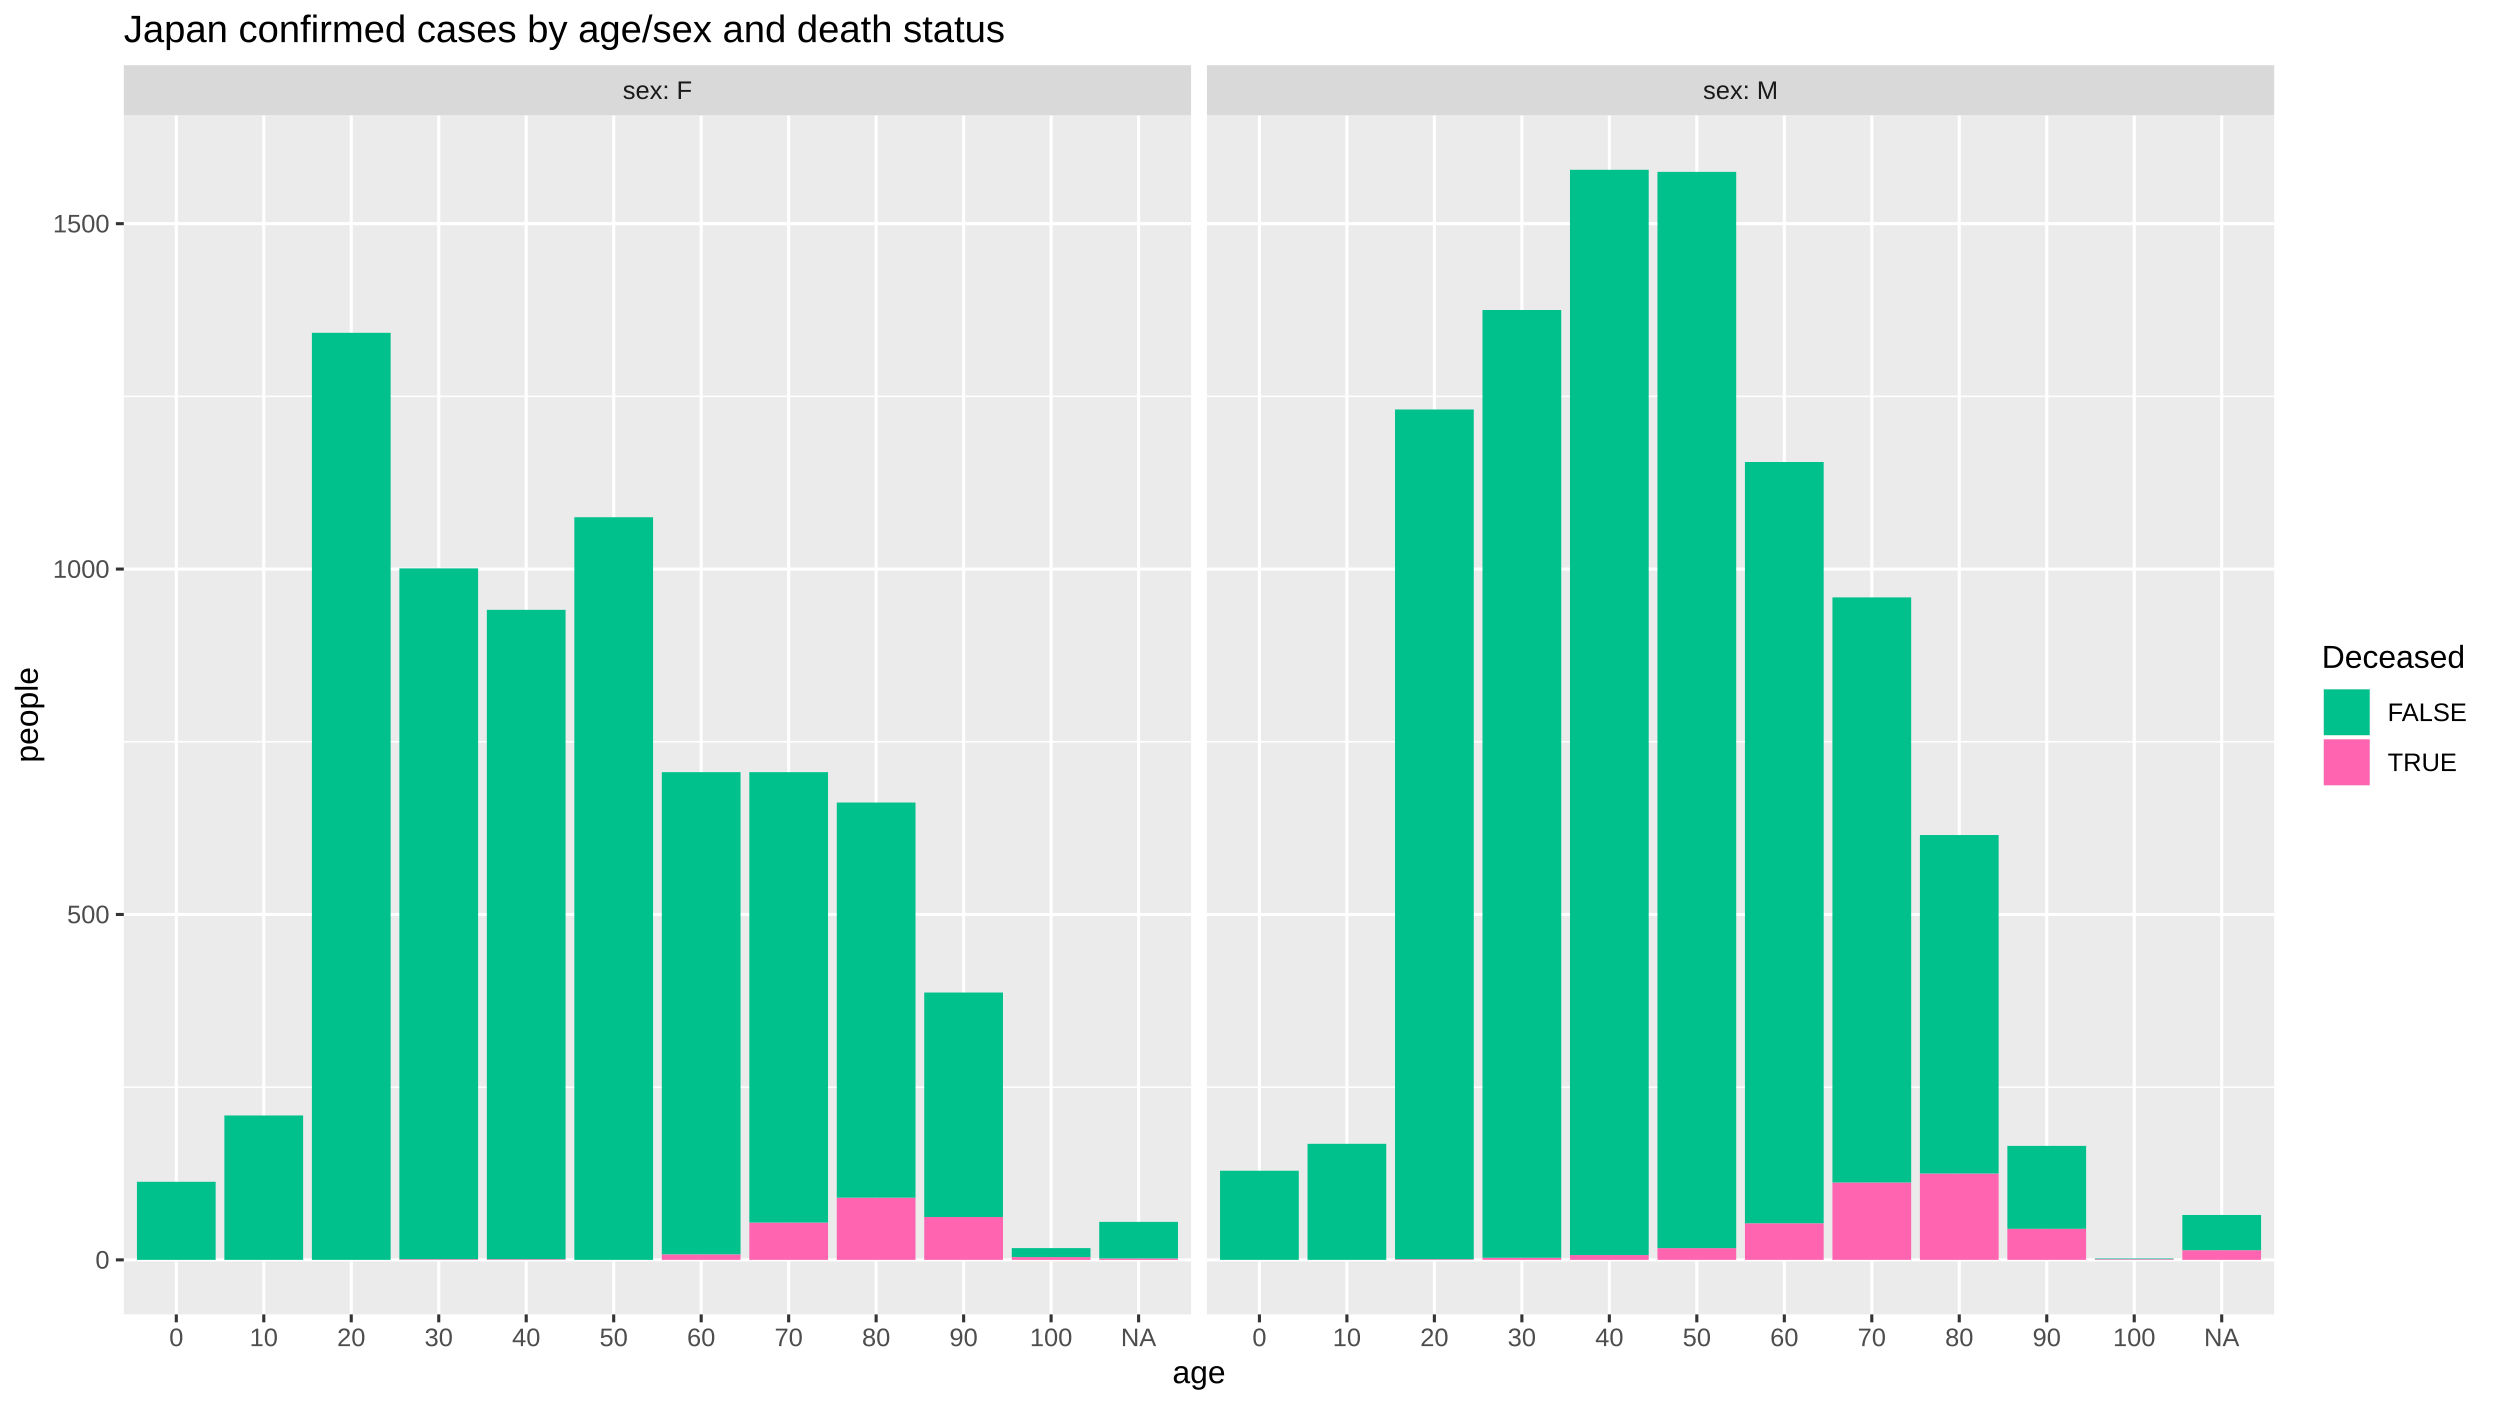
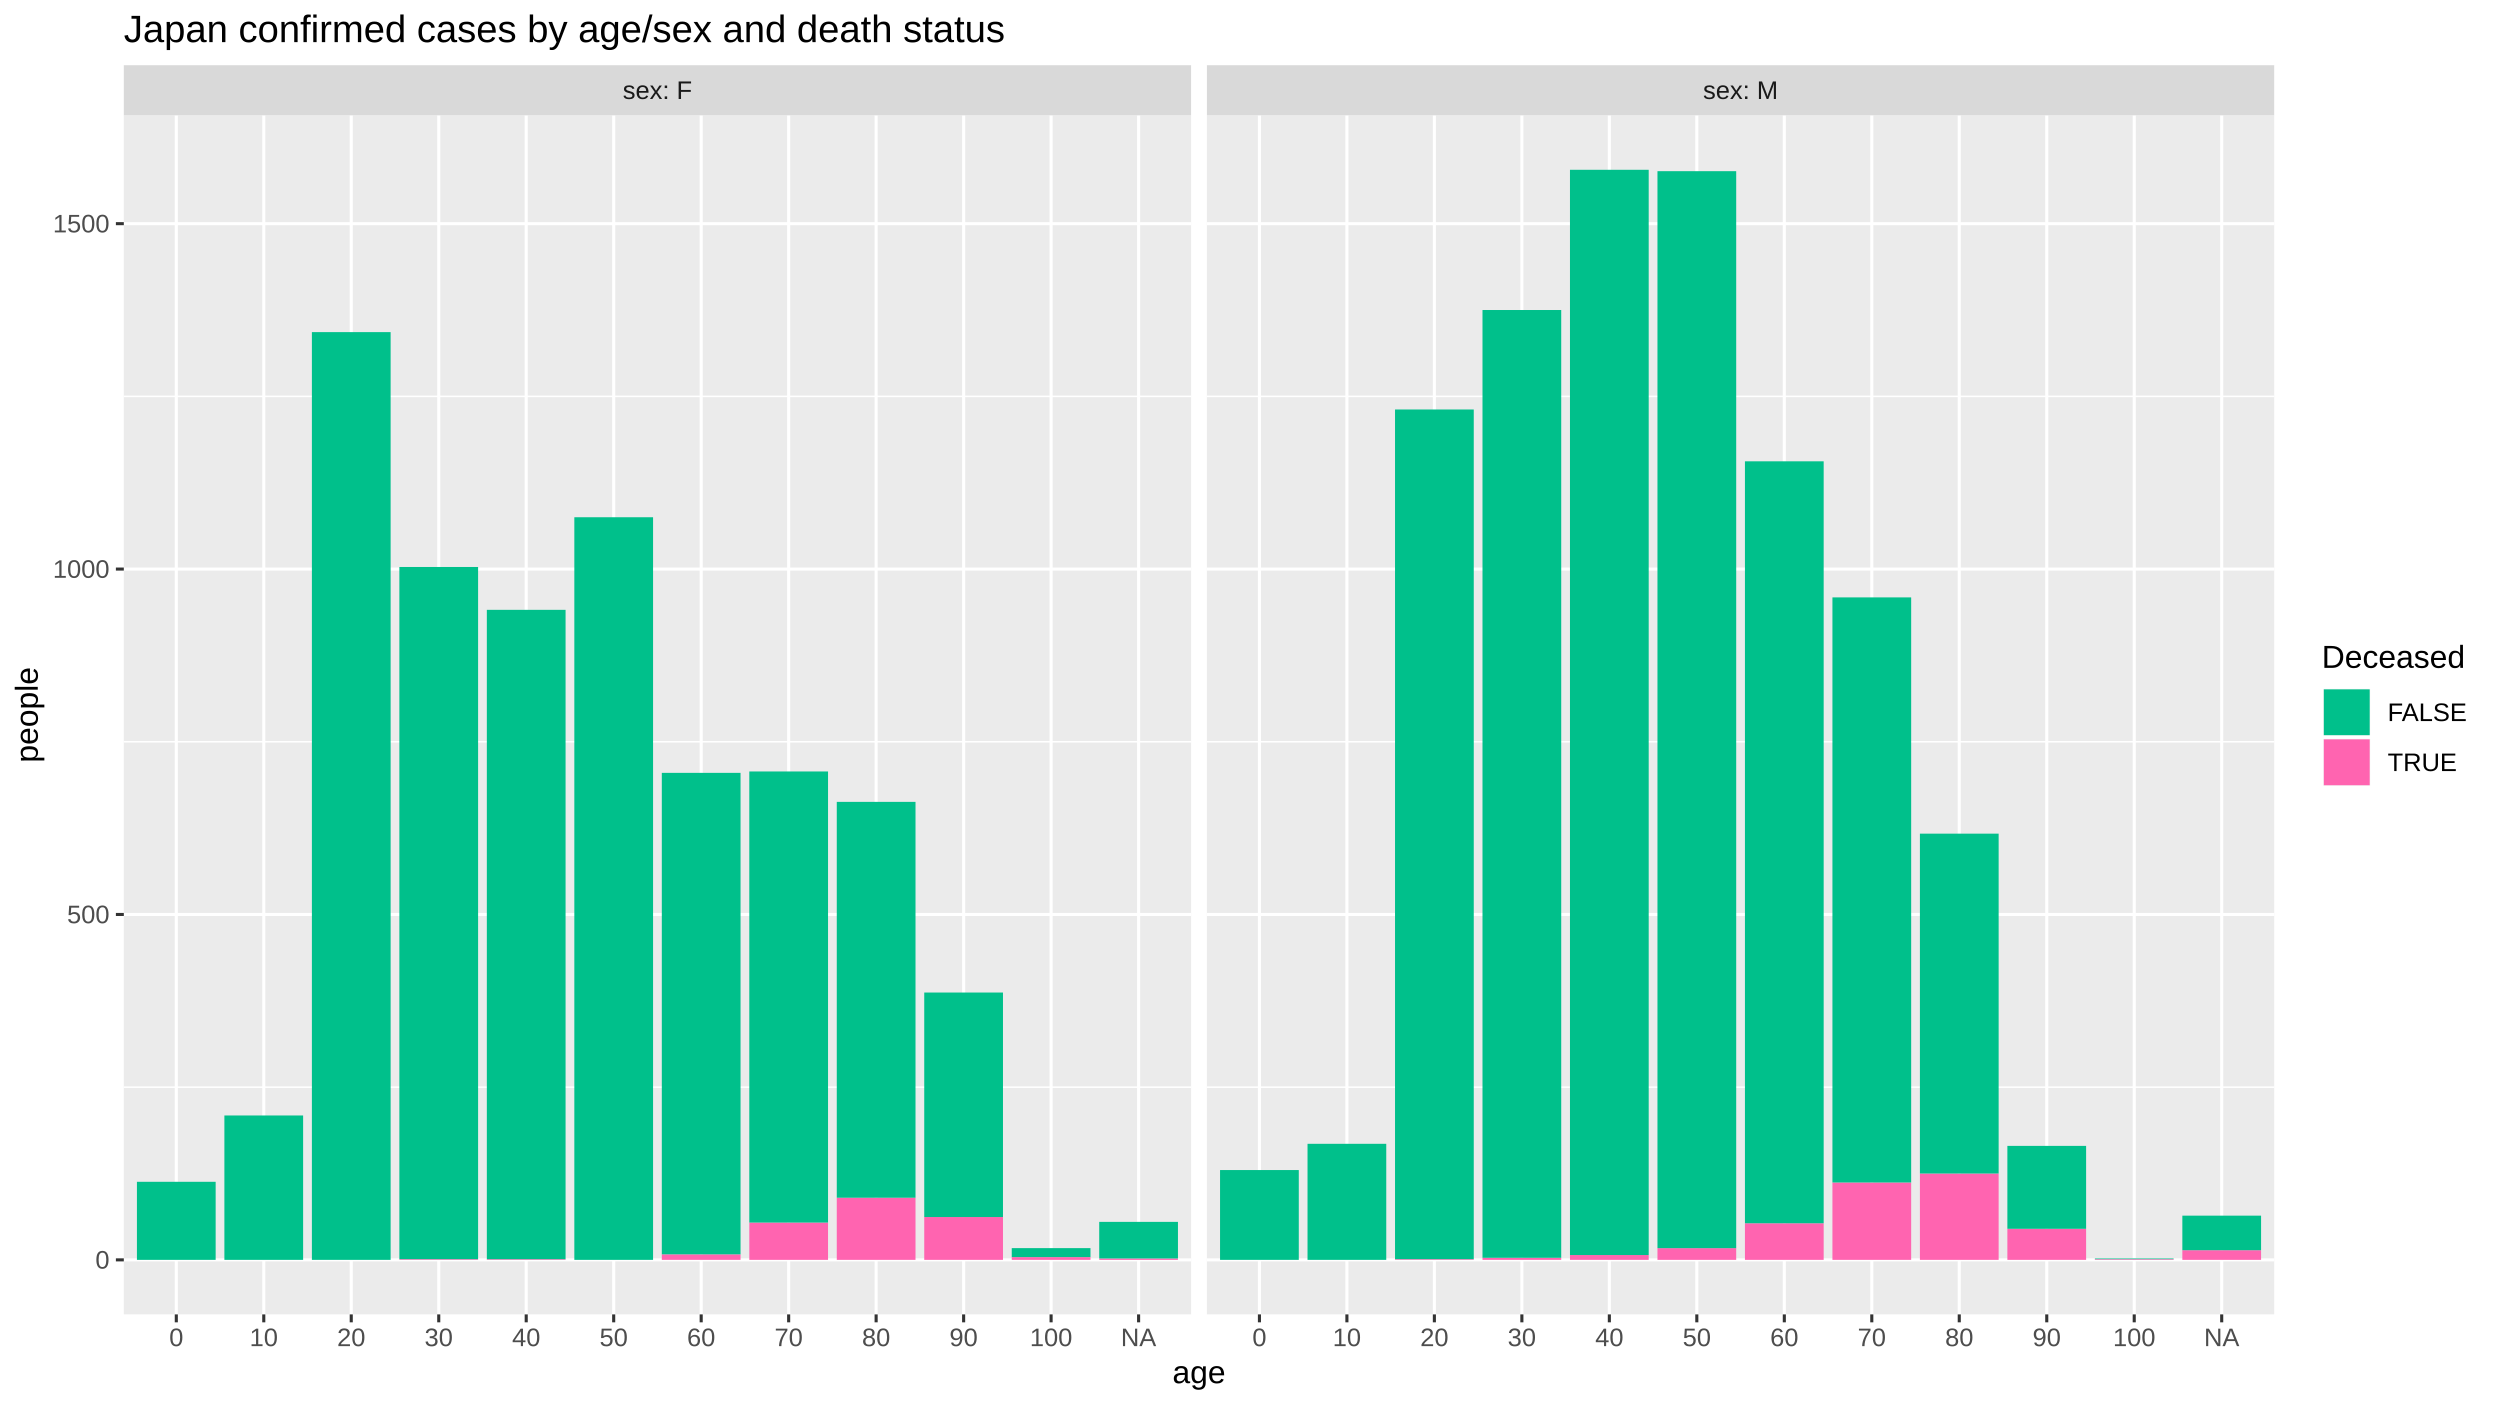
<svg xmlns="http://www.w3.org/2000/svg" viewBox="0 0 864.00 486.00">
  <defs>
    <style type="text/css">
    line, polyline, polygon, path, rect, circle {
      fill: none;
      stroke: #000000;
      stroke-linecap: round;
      stroke-linejoin: round;
      stroke-miterlimit: 10.00;
    }
  </style>
  </defs>
  <rect width="100%" height="100%" style="stroke: none; fill: #FFFFFF;" />
  <rect x="0.00" y="-0" width="864.00" height="486.00" style="stroke-width: 1.07; stroke: #FFFFFF; fill: #FFFFFF;" />
  <defs>
    <clipPath id="cpNDIuNzl8NDExLjY0fDQ1NC4yNXwzOS44NA==">
      <rect x="42.79" y="39.84" width="368.85" height="414.40" />
    </clipPath>
  </defs>
  <rect x="42.79" y="39.84" width="368.85" height="414.40" style="stroke-width: 1.07; stroke: none; fill: #EBEBEB;" clip-path="url(#cpNDIuNzl8NDExLjY0fDQ1NC4yNXwzOS44NA==)" />
  <polyline points="42.79,375.73 411.64,375.73 " style="stroke-width: 0.53; stroke: #FFFFFF; stroke-linecap: butt;" clip-path="url(#cpNDIuNzl8NDExLjY0fDQ1NC4yNXwzOS44NA==)" />
  <polyline points="42.79,256.36 411.64,256.36 " style="stroke-width: 0.53; stroke: #FFFFFF; stroke-linecap: butt;" clip-path="url(#cpNDIuNzl8NDExLjY0fDQ1NC4yNXwzOS44NA==)" />
  <polyline points="42.79,136.99 411.64,136.99 " style="stroke-width: 0.53; stroke: #FFFFFF; stroke-linecap: butt;" clip-path="url(#cpNDIuNzl8NDExLjY0fDQ1NC4yNXwzOS44NA==)" />
  <polyline points="42.79,435.41 411.64,435.41 " style="stroke-width: 1.07; stroke: #FFFFFF; stroke-linecap: butt;" clip-path="url(#cpNDIuNzl8NDExLjY0fDQ1NC4yNXwzOS44NA==)" />
  <polyline points="42.79,316.04 411.64,316.04 " style="stroke-width: 1.07; stroke: #FFFFFF; stroke-linecap: butt;" clip-path="url(#cpNDIuNzl8NDExLjY0fDQ1NC4yNXwzOS44NA==)" />
  <polyline points="42.79,196.67 411.64,196.67 " style="stroke-width: 1.07; stroke: #FFFFFF; stroke-linecap: butt;" clip-path="url(#cpNDIuNzl8NDExLjY0fDQ1NC4yNXwzOS44NA==)" />
  <polyline points="42.79,77.30 411.64,77.30 " style="stroke-width: 1.07; stroke: #FFFFFF; stroke-linecap: butt;" clip-path="url(#cpNDIuNzl8NDExLjY0fDQ1NC4yNXwzOS44NA==)" />
  <polyline points="60.93,454.25 60.93,39.84 " style="stroke-width: 1.07; stroke: #FFFFFF; stroke-linecap: butt;" clip-path="url(#cpNDIuNzl8NDExLjY0fDQ1NC4yNXwzOS44NA==)" />
  <polyline points="91.16,454.25 91.16,39.84 " style="stroke-width: 1.07; stroke: #FFFFFF; stroke-linecap: butt;" clip-path="url(#cpNDIuNzl8NDExLjY0fDQ1NC4yNXwzOS44NA==)" />
  <polyline points="121.39,454.25 121.39,39.84 " style="stroke-width: 1.07; stroke: #FFFFFF; stroke-linecap: butt;" clip-path="url(#cpNDIuNzl8NDExLjY0fDQ1NC4yNXwzOS44NA==)" />
  <polyline points="151.63,454.25 151.63,39.84 " style="stroke-width: 1.07; stroke: #FFFFFF; stroke-linecap: butt;" clip-path="url(#cpNDIuNzl8NDExLjY0fDQ1NC4yNXwzOS44NA==)" />
  <polyline points="181.86,454.25 181.86,39.84 " style="stroke-width: 1.07; stroke: #FFFFFF; stroke-linecap: butt;" clip-path="url(#cpNDIuNzl8NDExLjY0fDQ1NC4yNXwzOS44NA==)" />
  <polyline points="212.09,454.25 212.09,39.84 " style="stroke-width: 1.07; stroke: #FFFFFF; stroke-linecap: butt;" clip-path="url(#cpNDIuNzl8NDExLjY0fDQ1NC4yNXwzOS44NA==)" />
  <polyline points="242.33,454.25 242.33,39.84 " style="stroke-width: 1.07; stroke: #FFFFFF; stroke-linecap: butt;" clip-path="url(#cpNDIuNzl8NDExLjY0fDQ1NC4yNXwzOS44NA==)" />
  <polyline points="272.56,454.25 272.56,39.84 " style="stroke-width: 1.07; stroke: #FFFFFF; stroke-linecap: butt;" clip-path="url(#cpNDIuNzl8NDExLjY0fDQ1NC4yNXwzOS44NA==)" />
  <polyline points="302.79,454.25 302.79,39.84 " style="stroke-width: 1.07; stroke: #FFFFFF; stroke-linecap: butt;" clip-path="url(#cpNDIuNzl8NDExLjY0fDQ1NC4yNXwzOS44NA==)" />
  <polyline points="333.03,454.25 333.03,39.84 " style="stroke-width: 1.07; stroke: #FFFFFF; stroke-linecap: butt;" clip-path="url(#cpNDIuNzl8NDExLjY0fDQ1NC4yNXwzOS44NA==)" />
  <polyline points="363.26,454.25 363.26,39.84 " style="stroke-width: 1.07; stroke: #FFFFFF; stroke-linecap: butt;" clip-path="url(#cpNDIuNzl8NDExLjY0fDQ1NC4yNXwzOS44NA==)" />
  <polyline points="393.50,454.25 393.50,39.84 " style="stroke-width: 1.07; stroke: #FFFFFF; stroke-linecap: butt;" clip-path="url(#cpNDIuNzl8NDExLjY0fDQ1NC4yNXwzOS44NA==)" />
  <rect x="47.32" y="408.43" width="27.21" height="26.98" style="stroke-width: 1.07; stroke: none; stroke-linecap: butt; fill: #00C08B;" clip-path="url(#cpNDIuNzl8NDExLjY0fDQ1NC4yNXwzOS44NA==)" />
  <rect x="77.55" y="385.51" width="27.21" height="49.90" style="stroke-width: 1.07; stroke: none; stroke-linecap: butt; fill: #00C08B;" clip-path="url(#cpNDIuNzl8NDExLjY0fDQ1NC4yNXwzOS44NA==)" />
-   <rect x="107.79" y="115.02" width="27.21" height="320.39" style="stroke-width: 1.07; stroke: none; stroke-linecap: butt; fill: #00C08B;" clip-path="url(#cpNDIuNzl8NDExLjY0fDQ1NC4yNXwzOS44NA==)" />
+   <rect x="107.79" y="114.78" width="27.21" height="320.63" style="stroke-width: 1.07; stroke: none; stroke-linecap: butt; fill: #00C08B;" clip-path="url(#cpNDIuNzl8NDExLjY0fDQ1NC4yNXwzOS44NA==)" />
  <rect x="138.02" y="435.17" width="27.21" height="0.24" style="stroke-width: 1.07; stroke: none; stroke-linecap: butt; fill: #FF64B0;" clip-path="url(#cpNDIuNzl8NDExLjY0fDQ1NC4yNXwzOS44NA==)" />
-   <rect x="138.02" y="196.43" width="27.21" height="238.74" style="stroke-width: 1.07; stroke: none; stroke-linecap: butt; fill: #00C08B;" clip-path="url(#cpNDIuNzl8NDExLjY0fDQ1NC4yNXwzOS44NA==)" />
+   <rect x="138.02" y="195.95" width="27.21" height="239.22" style="stroke-width: 1.07; stroke: none; stroke-linecap: butt; fill: #00C08B;" clip-path="url(#cpNDIuNzl8NDExLjY0fDQ1NC4yNXwzOS44NA==)" />
  <rect x="168.25" y="435.17" width="27.21" height="0.24" style="stroke-width: 1.07; stroke: none; stroke-linecap: butt; fill: #FF64B0;" clip-path="url(#cpNDIuNzl8NDExLjY0fDQ1NC4yNXwzOS44NA==)" />
  <rect x="168.25" y="210.76" width="27.21" height="224.42" style="stroke-width: 1.07; stroke: none; stroke-linecap: butt; fill: #00C08B;" clip-path="url(#cpNDIuNzl8NDExLjY0fDQ1NC4yNXwzOS44NA==)" />
  <rect x="198.49" y="178.76" width="27.21" height="256.65" style="stroke-width: 1.07; stroke: none; stroke-linecap: butt; fill: #00C08B;" clip-path="url(#cpNDIuNzl8NDExLjY0fDQ1NC4yNXwzOS44NA==)" />
  <rect x="228.72" y="433.50" width="27.21" height="1.91" style="stroke-width: 1.07; stroke: none; stroke-linecap: butt; fill: #FF64B0;" clip-path="url(#cpNDIuNzl8NDExLjY0fDQ1NC4yNXwzOS44NA==)" />
-   <rect x="228.72" y="266.86" width="27.21" height="166.64" style="stroke-width: 1.07; stroke: none; stroke-linecap: butt; fill: #00C08B;" clip-path="url(#cpNDIuNzl8NDExLjY0fDQ1NC4yNXwzOS44NA==)" />
+   <rect x="228.72" y="267.10" width="27.21" height="166.40" style="stroke-width: 1.07; stroke: none; stroke-linecap: butt; fill: #00C08B;" clip-path="url(#cpNDIuNzl8NDExLjY0fDQ1NC4yNXwzOS44NA==)" />
  <rect x="258.96" y="422.52" width="27.21" height="12.89" style="stroke-width: 1.07; stroke: none; stroke-linecap: butt; fill: #FF64B0;" clip-path="url(#cpNDIuNzl8NDExLjY0fDQ1NC4yNXwzOS44NA==)" />
-   <rect x="258.96" y="266.86" width="27.21" height="155.66" style="stroke-width: 1.07; stroke: none; stroke-linecap: butt; fill: #00C08B;" clip-path="url(#cpNDIuNzl8NDExLjY0fDQ1NC4yNXwzOS44NA==)" />
+   <rect x="258.96" y="266.62" width="27.21" height="155.90" style="stroke-width: 1.07; stroke: none; stroke-linecap: butt; fill: #00C08B;" clip-path="url(#cpNDIuNzl8NDExLjY0fDQ1NC4yNXwzOS44NA==)" />
  <rect x="289.19" y="413.92" width="27.21" height="21.49" style="stroke-width: 1.07; stroke: none; stroke-linecap: butt; fill: #FF64B0;" clip-path="url(#cpNDIuNzl8NDExLjY0fDQ1NC4yNXwzOS44NA==)" />
-   <rect x="289.19" y="277.36" width="27.21" height="136.56" style="stroke-width: 1.07; stroke: none; stroke-linecap: butt; fill: #00C08B;" clip-path="url(#cpNDIuNzl8NDExLjY0fDQ1NC4yNXwzOS44NA==)" />
+   <rect x="289.19" y="277.13" width="27.21" height="136.80" style="stroke-width: 1.07; stroke: none; stroke-linecap: butt; fill: #00C08B;" clip-path="url(#cpNDIuNzl8NDExLjY0fDQ1NC4yNXwzOS44NA==)" />
  <rect x="319.42" y="420.61" width="27.21" height="14.80" style="stroke-width: 1.07; stroke: none; stroke-linecap: butt; fill: #FF64B0;" clip-path="url(#cpNDIuNzl8NDExLjY0fDQ1NC4yNXwzOS44NA==)" />
  <rect x="319.42" y="343.02" width="27.21" height="77.59" style="stroke-width: 1.07; stroke: none; stroke-linecap: butt; fill: #00C08B;" clip-path="url(#cpNDIuNzl8NDExLjY0fDQ1NC4yNXwzOS44NA==)" />
  <rect x="349.66" y="434.46" width="27.21" height="0.95" style="stroke-width: 1.07; stroke: none; stroke-linecap: butt; fill: #FF64B0;" clip-path="url(#cpNDIuNzl8NDExLjY0fDQ1NC4yNXwzOS44NA==)" />
  <rect x="349.66" y="431.35" width="27.21" height="3.10" style="stroke-width: 1.07; stroke: none; stroke-linecap: butt; fill: #00C08B;" clip-path="url(#cpNDIuNzl8NDExLjY0fDQ1NC4yNXwzOS44NA==)" />
  <rect x="379.89" y="434.93" width="27.21" height="0.48" style="stroke-width: 1.07; stroke: none; stroke-linecap: butt; fill: #FF64B0;" clip-path="url(#cpNDIuNzl8NDExLjY0fDQ1NC4yNXwzOS44NA==)" />
  <rect x="379.89" y="422.28" width="27.21" height="12.65" style="stroke-width: 1.07; stroke: none; stroke-linecap: butt; fill: #00C08B;" clip-path="url(#cpNDIuNzl8NDExLjY0fDQ1NC4yNXwzOS44NA==)" />
  <defs>
    <clipPath id="cpMC4wMHw4NjQuMDB8NDg2LjAwfDAuMDA=">
      <rect x="0.00" y="0.00" width="864.00" height="486.00" />
    </clipPath>
  </defs>
  <defs>
    <clipPath id="cpNDE3LjExfDc4NS45N3w0NTQuMjV8MzkuODQ=">
      <rect x="417.11" y="39.84" width="368.85" height="414.40" />
    </clipPath>
  </defs>
  <rect x="417.11" y="39.84" width="368.85" height="414.40" style="stroke-width: 1.07; stroke: none; fill: #EBEBEB;" clip-path="url(#cpNDE3LjExfDc4NS45N3w0NTQuMjV8MzkuODQ=)" />
  <polyline points="417.11,375.73 785.97,375.73 " style="stroke-width: 0.53; stroke: #FFFFFF; stroke-linecap: butt;" clip-path="url(#cpNDE3LjExfDc4NS45N3w0NTQuMjV8MzkuODQ=)" />
  <polyline points="417.11,256.36 785.97,256.36 " style="stroke-width: 0.53; stroke: #FFFFFF; stroke-linecap: butt;" clip-path="url(#cpNDE3LjExfDc4NS45N3w0NTQuMjV8MzkuODQ=)" />
  <polyline points="417.11,136.99 785.97,136.99 " style="stroke-width: 0.53; stroke: #FFFFFF; stroke-linecap: butt;" clip-path="url(#cpNDE3LjExfDc4NS45N3w0NTQuMjV8MzkuODQ=)" />
  <polyline points="417.11,435.41 785.97,435.41 " style="stroke-width: 1.07; stroke: #FFFFFF; stroke-linecap: butt;" clip-path="url(#cpNDE3LjExfDc4NS45N3w0NTQuMjV8MzkuODQ=)" />
  <polyline points="417.11,316.04 785.97,316.04 " style="stroke-width: 1.07; stroke: #FFFFFF; stroke-linecap: butt;" clip-path="url(#cpNDE3LjExfDc4NS45N3w0NTQuMjV8MzkuODQ=)" />
  <polyline points="417.11,196.67 785.97,196.67 " style="stroke-width: 1.07; stroke: #FFFFFF; stroke-linecap: butt;" clip-path="url(#cpNDE3LjExfDc4NS45N3w0NTQuMjV8MzkuODQ=)" />
  <polyline points="417.11,77.30 785.97,77.30 " style="stroke-width: 1.07; stroke: #FFFFFF; stroke-linecap: butt;" clip-path="url(#cpNDE3LjExfDc4NS45N3w0NTQuMjV8MzkuODQ=)" />
  <polyline points="435.26,454.25 435.26,39.84 " style="stroke-width: 1.07; stroke: #FFFFFF; stroke-linecap: butt;" clip-path="url(#cpNDE3LjExfDc4NS45N3w0NTQuMjV8MzkuODQ=)" />
  <polyline points="465.49,454.25 465.49,39.84 " style="stroke-width: 1.07; stroke: #FFFFFF; stroke-linecap: butt;" clip-path="url(#cpNDE3LjExfDc4NS45N3w0NTQuMjV8MzkuODQ=)" />
  <polyline points="495.72,454.25 495.72,39.84 " style="stroke-width: 1.07; stroke: #FFFFFF; stroke-linecap: butt;" clip-path="url(#cpNDE3LjExfDc4NS45N3w0NTQuMjV8MzkuODQ=)" />
  <polyline points="525.96,454.25 525.96,39.84 " style="stroke-width: 1.07; stroke: #FFFFFF; stroke-linecap: butt;" clip-path="url(#cpNDE3LjExfDc4NS45N3w0NTQuMjV8MzkuODQ=)" />
  <polyline points="556.19,454.25 556.19,39.84 " style="stroke-width: 1.07; stroke: #FFFFFF; stroke-linecap: butt;" clip-path="url(#cpNDE3LjExfDc4NS45N3w0NTQuMjV8MzkuODQ=)" />
  <polyline points="586.42,454.25 586.42,39.84 " style="stroke-width: 1.07; stroke: #FFFFFF; stroke-linecap: butt;" clip-path="url(#cpNDE3LjExfDc4NS45N3w0NTQuMjV8MzkuODQ=)" />
  <polyline points="616.66,454.25 616.66,39.84 " style="stroke-width: 1.07; stroke: #FFFFFF; stroke-linecap: butt;" clip-path="url(#cpNDE3LjExfDc4NS45N3w0NTQuMjV8MzkuODQ=)" />
  <polyline points="646.89,454.25 646.89,39.84 " style="stroke-width: 1.07; stroke: #FFFFFF; stroke-linecap: butt;" clip-path="url(#cpNDE3LjExfDc4NS45N3w0NTQuMjV8MzkuODQ=)" />
  <polyline points="677.12,454.25 677.12,39.84 " style="stroke-width: 1.07; stroke: #FFFFFF; stroke-linecap: butt;" clip-path="url(#cpNDE3LjExfDc4NS45N3w0NTQuMjV8MzkuODQ=)" />
  <polyline points="707.36,454.25 707.36,39.84 " style="stroke-width: 1.07; stroke: #FFFFFF; stroke-linecap: butt;" clip-path="url(#cpNDE3LjExfDc4NS45N3w0NTQuMjV8MzkuODQ=)" />
  <polyline points="737.59,454.25 737.59,39.84 " style="stroke-width: 1.07; stroke: #FFFFFF; stroke-linecap: butt;" clip-path="url(#cpNDE3LjExfDc4NS45N3w0NTQuMjV8MzkuODQ=)" />
  <polyline points="767.82,454.25 767.82,39.84 " style="stroke-width: 1.07; stroke: #FFFFFF; stroke-linecap: butt;" clip-path="url(#cpNDE3LjExfDc4NS45N3w0NTQuMjV8MzkuODQ=)" />
-   <rect x="421.65" y="404.61" width="27.21" height="30.80" style="stroke-width: 1.07; stroke: none; stroke-linecap: butt; fill: #00C08B;" clip-path="url(#cpNDE3LjExfDc4NS45N3w0NTQuMjV8MzkuODQ=)" />
+   <rect x="421.65" y="404.37" width="27.21" height="31.04" style="stroke-width: 1.07; stroke: none; stroke-linecap: butt; fill: #00C08B;" clip-path="url(#cpNDE3LjExfDc4NS45N3w0NTQuMjV8MzkuODQ=)" />
  <rect x="451.88" y="395.30" width="27.21" height="40.11" style="stroke-width: 1.07; stroke: none; stroke-linecap: butt; fill: #00C08B;" clip-path="url(#cpNDE3LjExfDc4NS45N3w0NTQuMjV8MzkuODQ=)" />
  <rect x="482.12" y="435.17" width="27.21" height="0.24" style="stroke-width: 1.07; stroke: none; stroke-linecap: butt; fill: #FF64B0;" clip-path="url(#cpNDE3LjExfDc4NS45N3w0NTQuMjV8MzkuODQ=)" />
  <rect x="482.12" y="141.52" width="27.21" height="293.65" style="stroke-width: 1.07; stroke: none; stroke-linecap: butt; fill: #00C08B;" clip-path="url(#cpNDE3LjExfDc4NS45N3w0NTQuMjV8MzkuODQ=)" />
  <rect x="512.35" y="434.69" width="27.21" height="0.72" style="stroke-width: 1.07; stroke: none; stroke-linecap: butt; fill: #FF64B0;" clip-path="url(#cpNDE3LjExfDc4NS45N3w0NTQuMjV8MzkuODQ=)" />
  <rect x="512.35" y="107.14" width="27.21" height="327.55" style="stroke-width: 1.07; stroke: none; stroke-linecap: butt; fill: #00C08B;" clip-path="url(#cpNDE3LjExfDc4NS45N3w0NTQuMjV8MzkuODQ=)" />
  <rect x="542.58" y="433.74" width="27.21" height="1.67" style="stroke-width: 1.07; stroke: none; stroke-linecap: butt; fill: #FF64B0;" clip-path="url(#cpNDE3LjExfDc4NS45N3w0NTQuMjV8MzkuODQ=)" />
  <rect x="542.58" y="58.68" width="27.21" height="375.06" style="stroke-width: 1.07; stroke: none; stroke-linecap: butt; fill: #00C08B;" clip-path="url(#cpNDE3LjExfDc4NS45N3w0NTQuMjV8MzkuODQ=)" />
  <rect x="572.82" y="431.35" width="27.21" height="4.06" style="stroke-width: 1.07; stroke: none; stroke-linecap: butt; fill: #FF64B0;" clip-path="url(#cpNDE3LjExfDc4NS45N3w0NTQuMjV8MzkuODQ=)" />
-   <rect x="572.82" y="59.40" width="27.21" height="371.96" style="stroke-width: 1.07; stroke: none; stroke-linecap: butt; fill: #00C08B;" clip-path="url(#cpNDE3LjExfDc4NS45N3w0NTQuMjV8MzkuODQ=)" />
+   <rect x="572.82" y="59.16" width="27.21" height="372.20" style="stroke-width: 1.07; stroke: none; stroke-linecap: butt; fill: #00C08B;" clip-path="url(#cpNDE3LjExfDc4NS45N3w0NTQuMjV8MzkuODQ=)" />
  <rect x="603.05" y="422.76" width="27.21" height="12.65" style="stroke-width: 1.07; stroke: none; stroke-linecap: butt; fill: #FF64B0;" clip-path="url(#cpNDE3LjExfDc4NS45N3w0NTQuMjV8MzkuODQ=)" />
-   <rect x="603.05" y="159.67" width="27.21" height="263.09" style="stroke-width: 1.07; stroke: none; stroke-linecap: butt; fill: #00C08B;" clip-path="url(#cpNDE3LjExfDc4NS45N3w0NTQuMjV8MzkuODQ=)" />
+   <rect x="603.05" y="159.43" width="27.21" height="263.33" style="stroke-width: 1.07; stroke: none; stroke-linecap: butt; fill: #00C08B;" clip-path="url(#cpNDE3LjExfDc4NS45N3w0NTQuMjV8MzkuODQ=)" />
  <rect x="633.29" y="408.67" width="27.21" height="26.74" style="stroke-width: 1.07; stroke: none; stroke-linecap: butt; fill: #FF64B0;" clip-path="url(#cpNDE3LjExfDc4NS45N3w0NTQuMjV8MzkuODQ=)" />
  <rect x="633.29" y="206.46" width="27.21" height="202.21" style="stroke-width: 1.07; stroke: none; stroke-linecap: butt; fill: #00C08B;" clip-path="url(#cpNDE3LjExfDc4NS45N3w0NTQuMjV8MzkuODQ=)" />
  <rect x="663.52" y="405.57" width="27.21" height="29.84" style="stroke-width: 1.07; stroke: none; stroke-linecap: butt; fill: #FF64B0;" clip-path="url(#cpNDE3LjExfDc4NS45N3w0NTQuMjV8MzkuODQ=)" />
-   <rect x="663.52" y="288.59" width="27.21" height="116.98" style="stroke-width: 1.07; stroke: none; stroke-linecap: butt; fill: #00C08B;" clip-path="url(#cpNDE3LjExfDc4NS45N3w0NTQuMjV8MzkuODQ=)" />
+   <rect x="663.52" y="288.11" width="27.21" height="117.46" style="stroke-width: 1.07; stroke: none; stroke-linecap: butt; fill: #00C08B;" clip-path="url(#cpNDE3LjExfDc4NS45N3w0NTQuMjV8MzkuODQ=)" />
  <rect x="693.75" y="424.67" width="27.21" height="10.74" style="stroke-width: 1.07; stroke: none; stroke-linecap: butt; fill: #FF64B0;" clip-path="url(#cpNDE3LjExfDc4NS45N3w0NTQuMjV8MzkuODQ=)" />
  <rect x="693.75" y="396.02" width="27.21" height="28.65" style="stroke-width: 1.07; stroke: none; stroke-linecap: butt; fill: #00C08B;" clip-path="url(#cpNDE3LjExfDc4NS45N3w0NTQuMjV8MzkuODQ=)" />
  <rect x="723.99" y="435.17" width="27.21" height="0.24" style="stroke-width: 1.07; stroke: none; stroke-linecap: butt; fill: #FF64B0;" clip-path="url(#cpNDE3LjExfDc4NS45N3w0NTQuMjV8MzkuODQ=)" />
  <rect x="723.99" y="434.93" width="27.21" height="0.24" style="stroke-width: 1.07; stroke: none; stroke-linecap: butt; fill: #00C08B;" clip-path="url(#cpNDE3LjExfDc4NS45N3w0NTQuMjV8MzkuODQ=)" />
  <rect x="754.22" y="432.07" width="27.21" height="3.34" style="stroke-width: 1.07; stroke: none; stroke-linecap: butt; fill: #FF64B0;" clip-path="url(#cpNDE3LjExfDc4NS45N3w0NTQuMjV8MzkuODQ=)" />
-   <rect x="754.22" y="419.89" width="27.21" height="12.18" style="stroke-width: 1.07; stroke: none; stroke-linecap: butt; fill: #00C08B;" clip-path="url(#cpNDE3LjExfDc4NS45N3w0NTQuMjV8MzkuODQ=)" />
+   <rect x="754.22" y="420.13" width="27.21" height="11.94" style="stroke-width: 1.07; stroke: none; stroke-linecap: butt; fill: #00C08B;" clip-path="url(#cpNDE3LjExfDc4NS45N3w0NTQuMjV8MzkuODQ=)" />
  <defs>
    <clipPath id="cpMC4wMHw4NjQuMDB8NDg2LjAwfDAuMDA=">
      <rect x="0.00" y="0.00" width="864.00" height="486.00" />
    </clipPath>
  </defs>
  <defs>
    <clipPath id="cpNDIuNzl8NDExLjY0fDM5Ljg0fDIyLjUz">
      <rect x="42.79" y="22.53" width="368.85" height="17.31" />
    </clipPath>
  </defs>
  <rect x="42.79" y="22.53" width="368.85" height="17.31" style="stroke-width: 1.07; stroke: none; fill: #D9D9D9;" clip-path="url(#cpNDIuNzl8NDExLjY0fDM5Ljg0fDIyLjUz)" />
  <g clip-path="url(#cpNDIuNzl8NDExLjY0fDM5Ljg0fDIyLjUz)">
    <text x="215.23" y="34.21" style="font-size: 8.80px; fill: #1A1A1A; font-family: Liberation Sans;" textLength="23.96px" lengthAdjust="spacingAndGlyphs">sex: F</text>
  </g>
  <defs>
    <clipPath id="cpMC4wMHw4NjQuMDB8NDg2LjAwfDAuMDA=">
      <rect x="0.00" y="0.00" width="864.00" height="486.00" />
    </clipPath>
  </defs>
  <defs>
    <clipPath id="cpNDE3LjExfDc4NS45N3wzOS44NHwyMi41Mw==">
      <rect x="417.11" y="22.53" width="368.85" height="17.31" />
    </clipPath>
  </defs>
  <rect x="417.11" y="22.53" width="368.85" height="17.31" style="stroke-width: 1.07; stroke: none; fill: #D9D9D9;" clip-path="url(#cpNDE3LjExfDc4NS45N3wzOS44NHwyMi41Mw==)" />
  <g clip-path="url(#cpNDE3LjExfDc4NS45N3wzOS44NHwyMi41Mw==)">
    <text x="588.58" y="34.21" style="font-size: 8.80px; fill: #1A1A1A; font-family: Liberation Sans;" textLength="25.91px" lengthAdjust="spacingAndGlyphs">sex: M</text>
  </g>
  <defs>
    <clipPath id="cpMC4wMHw4NjQuMDB8NDg2LjAwfDAuMDA=">
      <rect x="0.00" y="0.00" width="864.00" height="486.00" />
    </clipPath>
  </defs>
  <polyline points="60.93,456.99 60.93,454.25 " style="stroke-width: 1.07; stroke: #333333; stroke-linecap: butt;" clip-path="url(#cpMC4wMHw4NjQuMDB8NDg2LjAwfDAuMDA=)" />
  <polyline points="91.16,456.99 91.16,454.25 " style="stroke-width: 1.07; stroke: #333333; stroke-linecap: butt;" clip-path="url(#cpMC4wMHw4NjQuMDB8NDg2LjAwfDAuMDA=)" />
  <polyline points="121.39,456.99 121.39,454.25 " style="stroke-width: 1.07; stroke: #333333; stroke-linecap: butt;" clip-path="url(#cpMC4wMHw4NjQuMDB8NDg2LjAwfDAuMDA=)" />
  <polyline points="151.63,456.99 151.63,454.25 " style="stroke-width: 1.07; stroke: #333333; stroke-linecap: butt;" clip-path="url(#cpMC4wMHw4NjQuMDB8NDg2LjAwfDAuMDA=)" />
  <polyline points="181.86,456.99 181.86,454.25 " style="stroke-width: 1.07; stroke: #333333; stroke-linecap: butt;" clip-path="url(#cpMC4wMHw4NjQuMDB8NDg2LjAwfDAuMDA=)" />
  <polyline points="212.09,456.99 212.09,454.25 " style="stroke-width: 1.07; stroke: #333333; stroke-linecap: butt;" clip-path="url(#cpMC4wMHw4NjQuMDB8NDg2LjAwfDAuMDA=)" />
  <polyline points="242.33,456.99 242.33,454.25 " style="stroke-width: 1.07; stroke: #333333; stroke-linecap: butt;" clip-path="url(#cpMC4wMHw4NjQuMDB8NDg2LjAwfDAuMDA=)" />
  <polyline points="272.56,456.99 272.56,454.25 " style="stroke-width: 1.07; stroke: #333333; stroke-linecap: butt;" clip-path="url(#cpMC4wMHw4NjQuMDB8NDg2LjAwfDAuMDA=)" />
  <polyline points="302.79,456.99 302.79,454.25 " style="stroke-width: 1.07; stroke: #333333; stroke-linecap: butt;" clip-path="url(#cpMC4wMHw4NjQuMDB8NDg2LjAwfDAuMDA=)" />
  <polyline points="333.03,456.99 333.03,454.25 " style="stroke-width: 1.07; stroke: #333333; stroke-linecap: butt;" clip-path="url(#cpMC4wMHw4NjQuMDB8NDg2LjAwfDAuMDA=)" />
  <polyline points="363.26,456.99 363.26,454.25 " style="stroke-width: 1.07; stroke: #333333; stroke-linecap: butt;" clip-path="url(#cpMC4wMHw4NjQuMDB8NDg2LjAwfDAuMDA=)" />
  <polyline points="393.50,456.99 393.50,454.25 " style="stroke-width: 1.07; stroke: #333333; stroke-linecap: butt;" clip-path="url(#cpMC4wMHw4NjQuMDB8NDg2LjAwfDAuMDA=)" />
  <g clip-path="url(#cpMC4wMHw4NjQuMDB8NDg2LjAwfDAuMDA=)">
    <text x="58.48" y="465.23" style="font-size: 8.80px; fill: #4D4D4D; font-family: Liberation Sans;" textLength="4.89px" lengthAdjust="spacingAndGlyphs">0</text>
  </g>
  <g clip-path="url(#cpMC4wMHw4NjQuMDB8NDg2LjAwfDAuMDA=)">
    <text x="86.27" y="465.23" style="font-size: 8.80px; fill: #4D4D4D; font-family: Liberation Sans;" textLength="9.79px" lengthAdjust="spacingAndGlyphs">10</text>
  </g>
  <g clip-path="url(#cpMC4wMHw4NjQuMDB8NDg2LjAwfDAuMDA=)">
    <text x="116.50" y="465.23" style="font-size: 8.80px; fill: #4D4D4D; font-family: Liberation Sans;" textLength="9.79px" lengthAdjust="spacingAndGlyphs">20</text>
  </g>
  <g clip-path="url(#cpMC4wMHw4NjQuMDB8NDg2LjAwfDAuMDA=)">
    <text x="146.73" y="465.23" style="font-size: 8.80px; fill: #4D4D4D; font-family: Liberation Sans;" textLength="9.79px" lengthAdjust="spacingAndGlyphs">30</text>
  </g>
  <g clip-path="url(#cpMC4wMHw4NjQuMDB8NDg2LjAwfDAuMDA=)">
    <text x="176.97" y="465.23" style="font-size: 8.80px; fill: #4D4D4D; font-family: Liberation Sans;" textLength="9.79px" lengthAdjust="spacingAndGlyphs">40</text>
  </g>
  <g clip-path="url(#cpMC4wMHw4NjQuMDB8NDg2LjAwfDAuMDA=)">
    <text x="207.20" y="465.23" style="font-size: 8.80px; fill: #4D4D4D; font-family: Liberation Sans;" textLength="9.79px" lengthAdjust="spacingAndGlyphs">50</text>
  </g>
  <g clip-path="url(#cpMC4wMHw4NjQuMDB8NDg2LjAwfDAuMDA=)">
    <text x="237.43" y="465.23" style="font-size: 8.80px; fill: #4D4D4D; font-family: Liberation Sans;" textLength="9.79px" lengthAdjust="spacingAndGlyphs">60</text>
  </g>
  <g clip-path="url(#cpMC4wMHw4NjQuMDB8NDg2LjAwfDAuMDA=)">
    <text x="267.67" y="465.23" style="font-size: 8.80px; fill: #4D4D4D; font-family: Liberation Sans;" textLength="9.79px" lengthAdjust="spacingAndGlyphs">70</text>
  </g>
  <g clip-path="url(#cpMC4wMHw4NjQuMDB8NDg2LjAwfDAuMDA=)">
    <text x="297.90" y="465.23" style="font-size: 8.80px; fill: #4D4D4D; font-family: Liberation Sans;" textLength="9.79px" lengthAdjust="spacingAndGlyphs">80</text>
  </g>
  <g clip-path="url(#cpMC4wMHw4NjQuMDB8NDg2LjAwfDAuMDA=)">
    <text x="328.13" y="465.23" style="font-size: 8.80px; fill: #4D4D4D; font-family: Liberation Sans;" textLength="9.79px" lengthAdjust="spacingAndGlyphs">90</text>
  </g>
  <g clip-path="url(#cpMC4wMHw4NjQuMDB8NDg2LjAwfDAuMDA=)">
    <text x="355.92" y="465.23" style="font-size: 8.80px; fill: #4D4D4D; font-family: Liberation Sans;" textLength="14.68px" lengthAdjust="spacingAndGlyphs">100</text>
  </g>
  <g clip-path="url(#cpMC4wMHw4NjQuMDB8NDg2LjAwfDAuMDA=)">
    <text x="387.38" y="465.23" style="font-size: 8.80px; fill: #4D4D4D; font-family: Liberation Sans;" textLength="12.22px" lengthAdjust="spacingAndGlyphs">NA</text>
  </g>
  <polyline points="435.26,456.99 435.26,454.25 " style="stroke-width: 1.07; stroke: #333333; stroke-linecap: butt;" clip-path="url(#cpMC4wMHw4NjQuMDB8NDg2LjAwfDAuMDA=)" />
  <polyline points="465.49,456.99 465.49,454.25 " style="stroke-width: 1.07; stroke: #333333; stroke-linecap: butt;" clip-path="url(#cpMC4wMHw4NjQuMDB8NDg2LjAwfDAuMDA=)" />
  <polyline points="495.72,456.99 495.72,454.25 " style="stroke-width: 1.07; stroke: #333333; stroke-linecap: butt;" clip-path="url(#cpMC4wMHw4NjQuMDB8NDg2LjAwfDAuMDA=)" />
  <polyline points="525.96,456.99 525.96,454.25 " style="stroke-width: 1.07; stroke: #333333; stroke-linecap: butt;" clip-path="url(#cpMC4wMHw4NjQuMDB8NDg2LjAwfDAuMDA=)" />
  <polyline points="556.19,456.99 556.19,454.25 " style="stroke-width: 1.07; stroke: #333333; stroke-linecap: butt;" clip-path="url(#cpMC4wMHw4NjQuMDB8NDg2LjAwfDAuMDA=)" />
  <polyline points="586.42,456.99 586.42,454.25 " style="stroke-width: 1.07; stroke: #333333; stroke-linecap: butt;" clip-path="url(#cpMC4wMHw4NjQuMDB8NDg2LjAwfDAuMDA=)" />
  <polyline points="616.66,456.99 616.66,454.25 " style="stroke-width: 1.07; stroke: #333333; stroke-linecap: butt;" clip-path="url(#cpMC4wMHw4NjQuMDB8NDg2LjAwfDAuMDA=)" />
  <polyline points="646.89,456.99 646.89,454.25 " style="stroke-width: 1.07; stroke: #333333; stroke-linecap: butt;" clip-path="url(#cpMC4wMHw4NjQuMDB8NDg2LjAwfDAuMDA=)" />
  <polyline points="677.12,456.99 677.12,454.25 " style="stroke-width: 1.07; stroke: #333333; stroke-linecap: butt;" clip-path="url(#cpMC4wMHw4NjQuMDB8NDg2LjAwfDAuMDA=)" />
  <polyline points="707.36,456.99 707.36,454.25 " style="stroke-width: 1.07; stroke: #333333; stroke-linecap: butt;" clip-path="url(#cpMC4wMHw4NjQuMDB8NDg2LjAwfDAuMDA=)" />
  <polyline points="737.59,456.99 737.59,454.25 " style="stroke-width: 1.07; stroke: #333333; stroke-linecap: butt;" clip-path="url(#cpMC4wMHw4NjQuMDB8NDg2LjAwfDAuMDA=)" />
  <polyline points="767.82,456.99 767.82,454.25 " style="stroke-width: 1.07; stroke: #333333; stroke-linecap: butt;" clip-path="url(#cpMC4wMHw4NjQuMDB8NDg2LjAwfDAuMDA=)" />
  <g clip-path="url(#cpMC4wMHw4NjQuMDB8NDg2LjAwfDAuMDA=)">
    <text x="432.81" y="465.23" style="font-size: 8.80px; fill: #4D4D4D; font-family: Liberation Sans;" textLength="4.89px" lengthAdjust="spacingAndGlyphs">0</text>
  </g>
  <g clip-path="url(#cpMC4wMHw4NjQuMDB8NDg2LjAwfDAuMDA=)">
    <text x="460.59" y="465.23" style="font-size: 8.80px; fill: #4D4D4D; font-family: Liberation Sans;" textLength="9.79px" lengthAdjust="spacingAndGlyphs">10</text>
  </g>
  <g clip-path="url(#cpMC4wMHw4NjQuMDB8NDg2LjAwfDAuMDA=)">
    <text x="490.83" y="465.23" style="font-size: 8.80px; fill: #4D4D4D; font-family: Liberation Sans;" textLength="9.79px" lengthAdjust="spacingAndGlyphs">20</text>
  </g>
  <g clip-path="url(#cpMC4wMHw4NjQuMDB8NDg2LjAwfDAuMDA=)">
    <text x="521.06" y="465.23" style="font-size: 8.80px; fill: #4D4D4D; font-family: Liberation Sans;" textLength="9.79px" lengthAdjust="spacingAndGlyphs">30</text>
  </g>
  <g clip-path="url(#cpMC4wMHw4NjQuMDB8NDg2LjAwfDAuMDA=)">
    <text x="551.30" y="465.23" style="font-size: 8.80px; fill: #4D4D4D; font-family: Liberation Sans;" textLength="9.79px" lengthAdjust="spacingAndGlyphs">40</text>
  </g>
  <g clip-path="url(#cpMC4wMHw4NjQuMDB8NDg2LjAwfDAuMDA=)">
    <text x="581.53" y="465.23" style="font-size: 8.80px; fill: #4D4D4D; font-family: Liberation Sans;" textLength="9.79px" lengthAdjust="spacingAndGlyphs">50</text>
  </g>
  <g clip-path="url(#cpMC4wMHw4NjQuMDB8NDg2LjAwfDAuMDA=)">
    <text x="611.76" y="465.23" style="font-size: 8.80px; fill: #4D4D4D; font-family: Liberation Sans;" textLength="9.79px" lengthAdjust="spacingAndGlyphs">60</text>
  </g>
  <g clip-path="url(#cpMC4wMHw4NjQuMDB8NDg2LjAwfDAuMDA=)">
    <text x="642.00" y="465.23" style="font-size: 8.80px; fill: #4D4D4D; font-family: Liberation Sans;" textLength="9.79px" lengthAdjust="spacingAndGlyphs">70</text>
  </g>
  <g clip-path="url(#cpMC4wMHw4NjQuMDB8NDg2LjAwfDAuMDA=)">
    <text x="672.23" y="465.23" style="font-size: 8.80px; fill: #4D4D4D; font-family: Liberation Sans;" textLength="9.79px" lengthAdjust="spacingAndGlyphs">80</text>
  </g>
  <g clip-path="url(#cpMC4wMHw4NjQuMDB8NDg2LjAwfDAuMDA=)">
    <text x="702.46" y="465.23" style="font-size: 8.80px; fill: #4D4D4D; font-family: Liberation Sans;" textLength="9.79px" lengthAdjust="spacingAndGlyphs">90</text>
  </g>
  <g clip-path="url(#cpMC4wMHw4NjQuMDB8NDg2LjAwfDAuMDA=)">
    <text x="730.25" y="465.23" style="font-size: 8.80px; fill: #4D4D4D; font-family: Liberation Sans;" textLength="14.68px" lengthAdjust="spacingAndGlyphs">100</text>
  </g>
  <g clip-path="url(#cpMC4wMHw4NjQuMDB8NDg2LjAwfDAuMDA=)">
    <text x="761.71" y="465.23" style="font-size: 8.80px; fill: #4D4D4D; font-family: Liberation Sans;" textLength="12.22px" lengthAdjust="spacingAndGlyphs">NA</text>
  </g>
  <g clip-path="url(#cpMC4wMHw4NjQuMDB8NDg2LjAwfDAuMDA=)">
    <text x="32.96" y="438.44" style="font-size: 8.80px; fill: #4D4D4D; font-family: Liberation Sans;" textLength="4.89px" lengthAdjust="spacingAndGlyphs">0</text>
  </g>
  <g clip-path="url(#cpMC4wMHw4NjQuMDB8NDg2LjAwfDAuMDA=)">
    <text x="23.17" y="319.07" style="font-size: 8.80px; fill: #4D4D4D; font-family: Liberation Sans;" textLength="14.68px" lengthAdjust="spacingAndGlyphs">500</text>
  </g>
  <g clip-path="url(#cpMC4wMHw4NjQuMDB8NDg2LjAwfDAuMDA=)">
    <text x="18.28" y="199.70" style="font-size: 8.80px; fill: #4D4D4D; font-family: Liberation Sans;" textLength="19.58px" lengthAdjust="spacingAndGlyphs">1000</text>
  </g>
  <g clip-path="url(#cpMC4wMHw4NjQuMDB8NDg2LjAwfDAuMDA=)">
    <text x="18.28" y="80.33" style="font-size: 8.80px; fill: #4D4D4D; font-family: Liberation Sans;" textLength="19.58px" lengthAdjust="spacingAndGlyphs">1500</text>
  </g>
  <polyline points="40.05,435.41 42.79,435.41 " style="stroke-width: 1.07; stroke: #333333; stroke-linecap: butt;" clip-path="url(#cpMC4wMHw4NjQuMDB8NDg2LjAwfDAuMDA=)" />
  <polyline points="40.05,316.04 42.79,316.04 " style="stroke-width: 1.07; stroke: #333333; stroke-linecap: butt;" clip-path="url(#cpMC4wMHw4NjQuMDB8NDg2LjAwfDAuMDA=)" />
  <polyline points="40.05,196.67 42.79,196.67 " style="stroke-width: 1.07; stroke: #333333; stroke-linecap: butt;" clip-path="url(#cpMC4wMHw4NjQuMDB8NDg2LjAwfDAuMDA=)" />
  <polyline points="40.05,77.30 42.79,77.30 " style="stroke-width: 1.07; stroke: #333333; stroke-linecap: butt;" clip-path="url(#cpMC4wMHw4NjQuMDB8NDg2LjAwfDAuMDA=)" />
  <g clip-path="url(#cpMC4wMHw4NjQuMDB8NDg2LjAwfDAuMDA=)">
    <text x="405.20" y="478.03" style="font-size: 11.00px; font-family: Liberation Sans;" textLength="18.35px" lengthAdjust="spacingAndGlyphs">age</text>
  </g>
  <g clip-path="url(#cpMC4wMHw4NjQuMDB8NDg2LjAwfDAuMDA=)">
    <text transform="translate(13.05,263.56) rotate(-90)" style="font-size: 11.00px; font-family: Liberation Sans;" textLength="33.03px" lengthAdjust="spacingAndGlyphs">people</text>
  </g>
  <rect x="796.92" y="216.52" width="61.60" height="61.06" style="stroke-width: 1.07; stroke: none; fill: #FFFFFF;" clip-path="url(#cpMC4wMHw4NjQuMDB8NDg2LjAwfDAuMDA=)" />
  <g clip-path="url(#cpMC4wMHw4NjQuMDB8NDg2LjAwfDAuMDA=)">
    <text x="802.40" y="230.81" style="font-size: 11.00px; font-family: Liberation Sans;" textLength="49.53px" lengthAdjust="spacingAndGlyphs">Deceased</text>
  </g>
  <rect x="802.40" y="237.53" width="17.28" height="17.28" style="stroke-width: 1.07; stroke: #FFFFFF; fill: #F2F2F2;" clip-path="url(#cpMC4wMHw4NjQuMDB8NDg2LjAwfDAuMDA=)" />
  <rect x="803.11" y="238.24" width="15.86" height="15.86" style="stroke-width: 1.07; stroke: none; stroke-linejoin: miter; fill: #00C08B;" clip-path="url(#cpMC4wMHw4NjQuMDB8NDg2LjAwfDAuMDA=)" />
  <rect x="802.40" y="254.81" width="17.28" height="17.28" style="stroke-width: 1.07; stroke: #FFFFFF; fill: #F2F2F2;" clip-path="url(#cpMC4wMHw4NjQuMDB8NDg2LjAwfDAuMDA=)" />
  <rect x="803.11" y="255.52" width="15.86" height="15.86" style="stroke-width: 1.07; stroke: none; stroke-linejoin: miter; fill: #FF64B0;" clip-path="url(#cpMC4wMHw4NjQuMDB8NDg2LjAwfDAuMDA=)" />
  <g clip-path="url(#cpMC4wMHw4NjQuMDB8NDg2LjAwfDAuMDA=)">
    <text x="825.16" y="249.20" style="font-size: 8.80px; font-family: Liberation Sans;" textLength="27.88px" lengthAdjust="spacingAndGlyphs">FALSE</text>
  </g>
  <g clip-path="url(#cpMC4wMHw4NjQuMDB8NDg2LjAwfDAuMDA=)">
    <text x="825.16" y="266.48" style="font-size: 8.80px; font-family: Liberation Sans;" textLength="23.96px" lengthAdjust="spacingAndGlyphs">TRUE</text>
  </g>
  <g clip-path="url(#cpMC4wMHw4NjQuMDB8NDg2LjAwfDAuMDA=)">
    <text x="42.79" y="14.56" style="font-size: 13.20px; font-family: Liberation Sans;" textLength="304.52px" lengthAdjust="spacingAndGlyphs">Japan confirmed cases by age/sex and death status</text>
  </g>
</svg>
